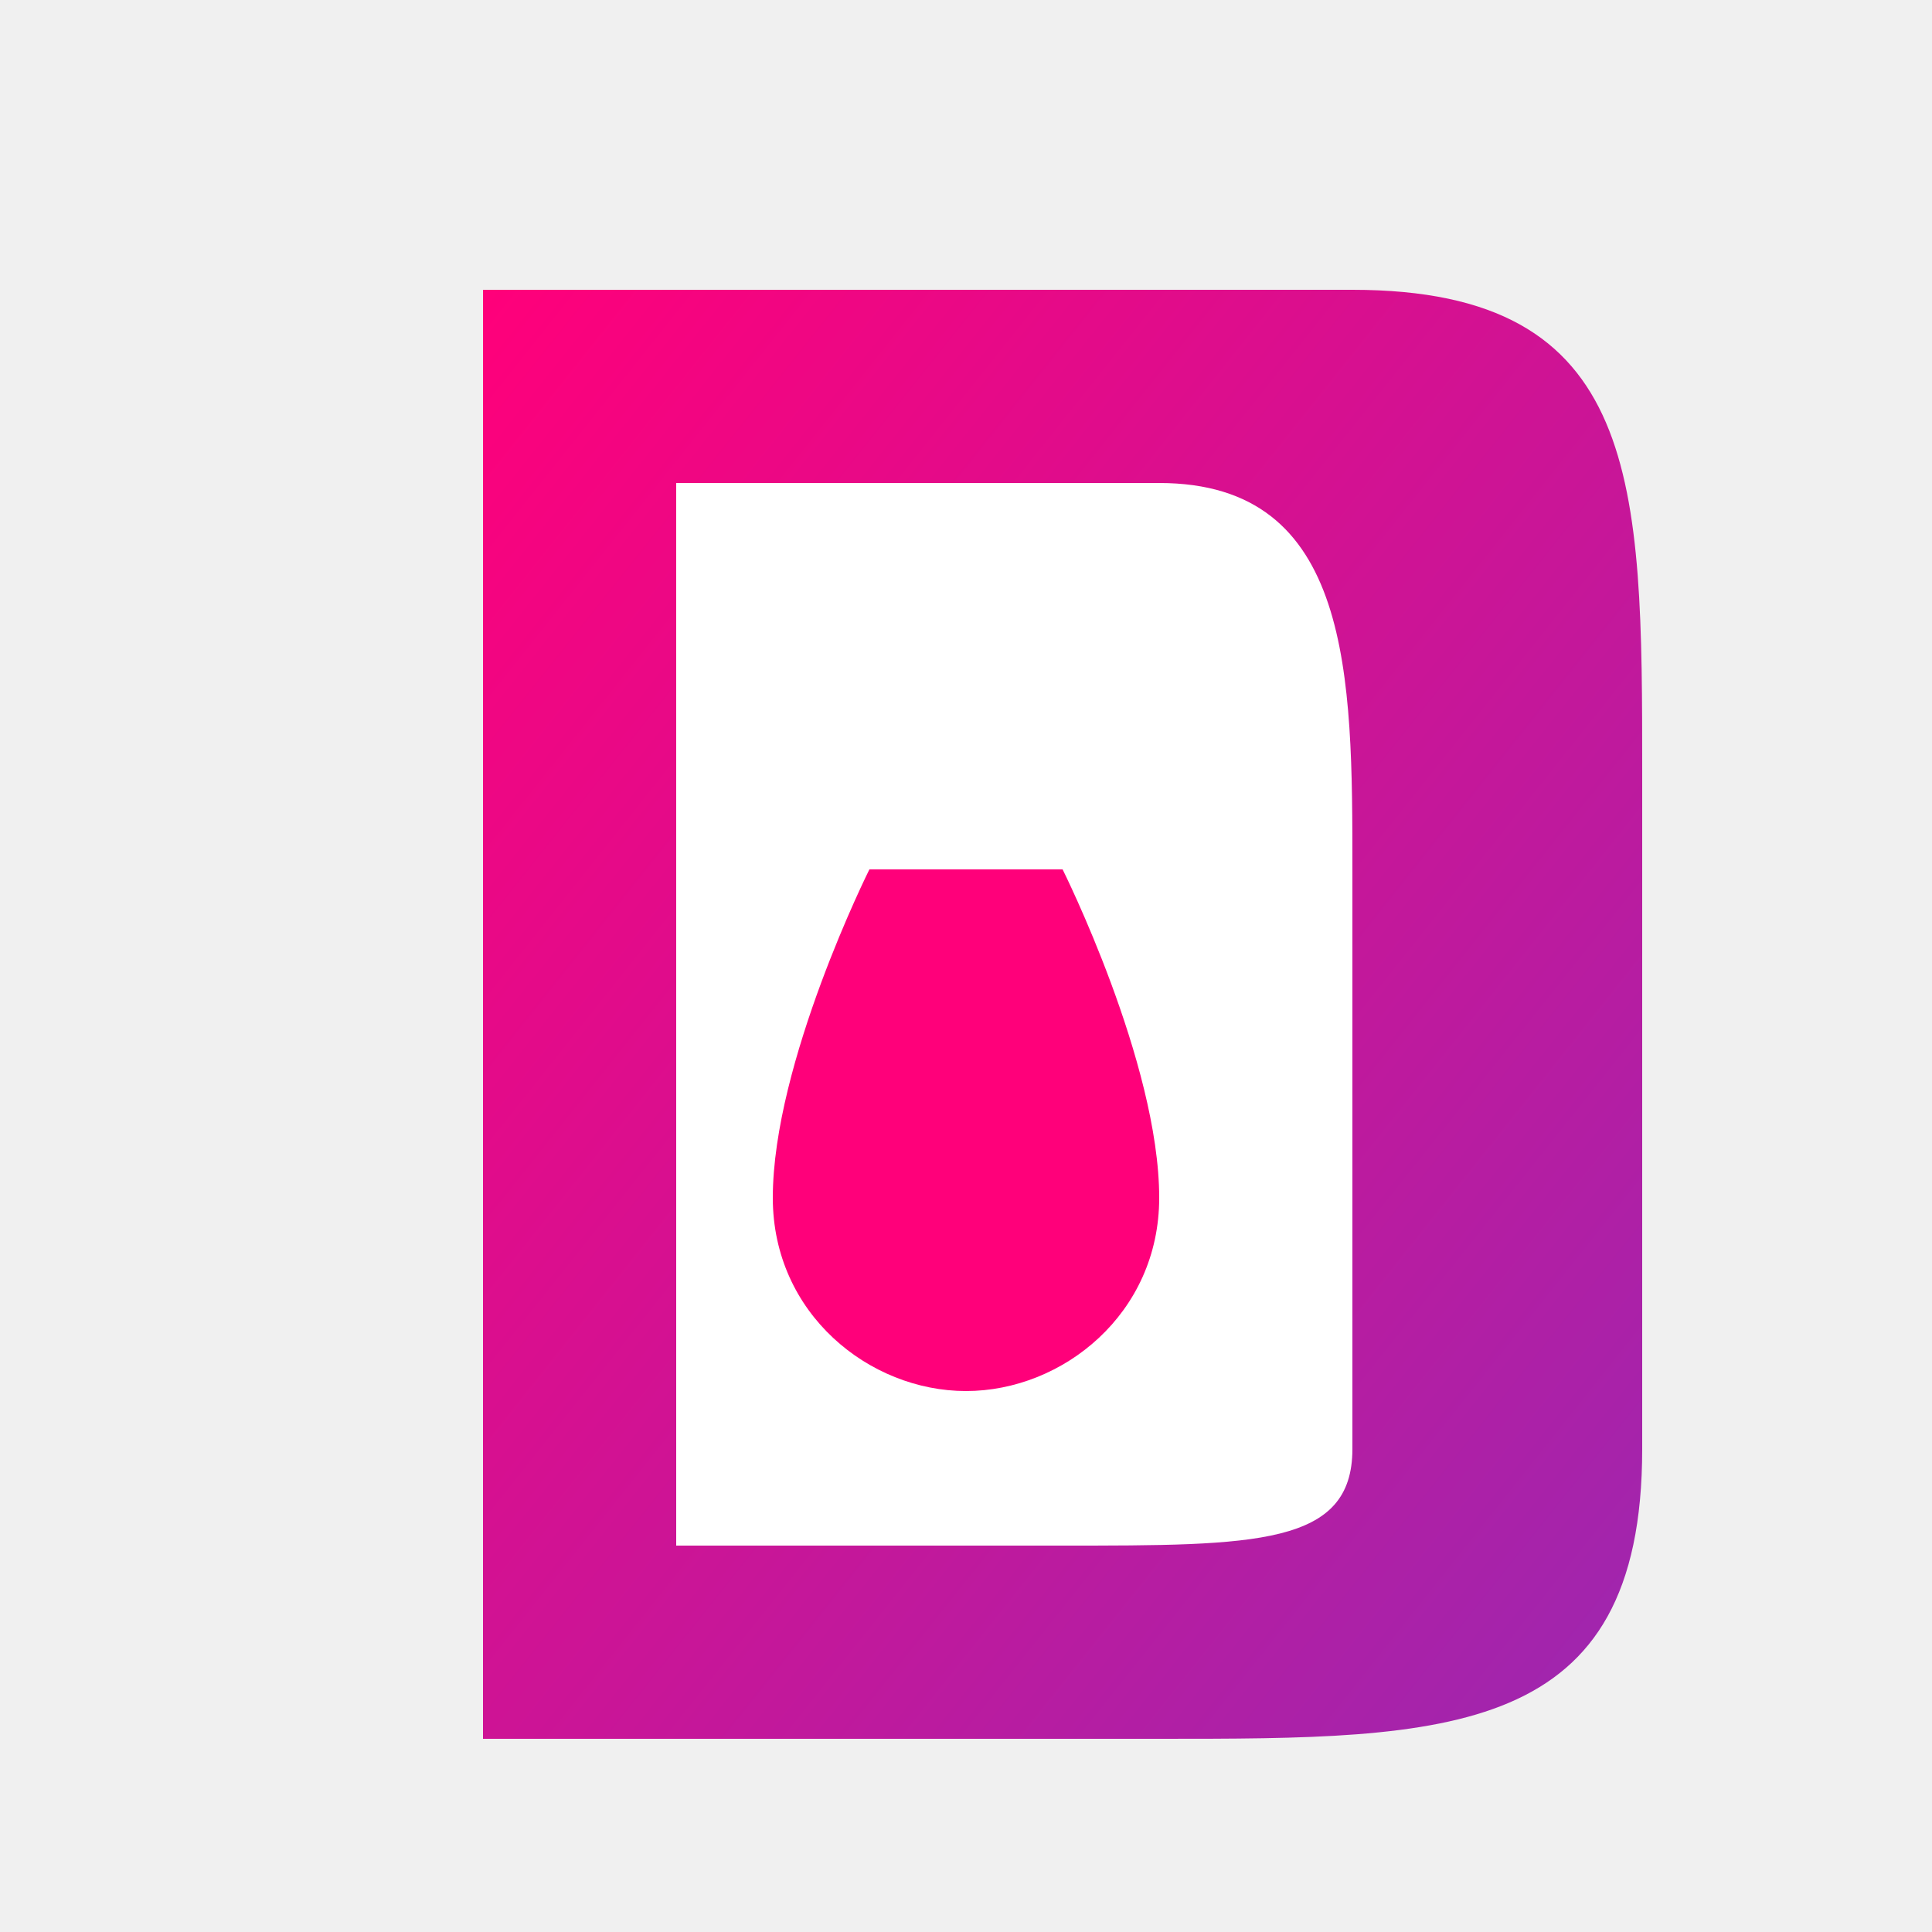
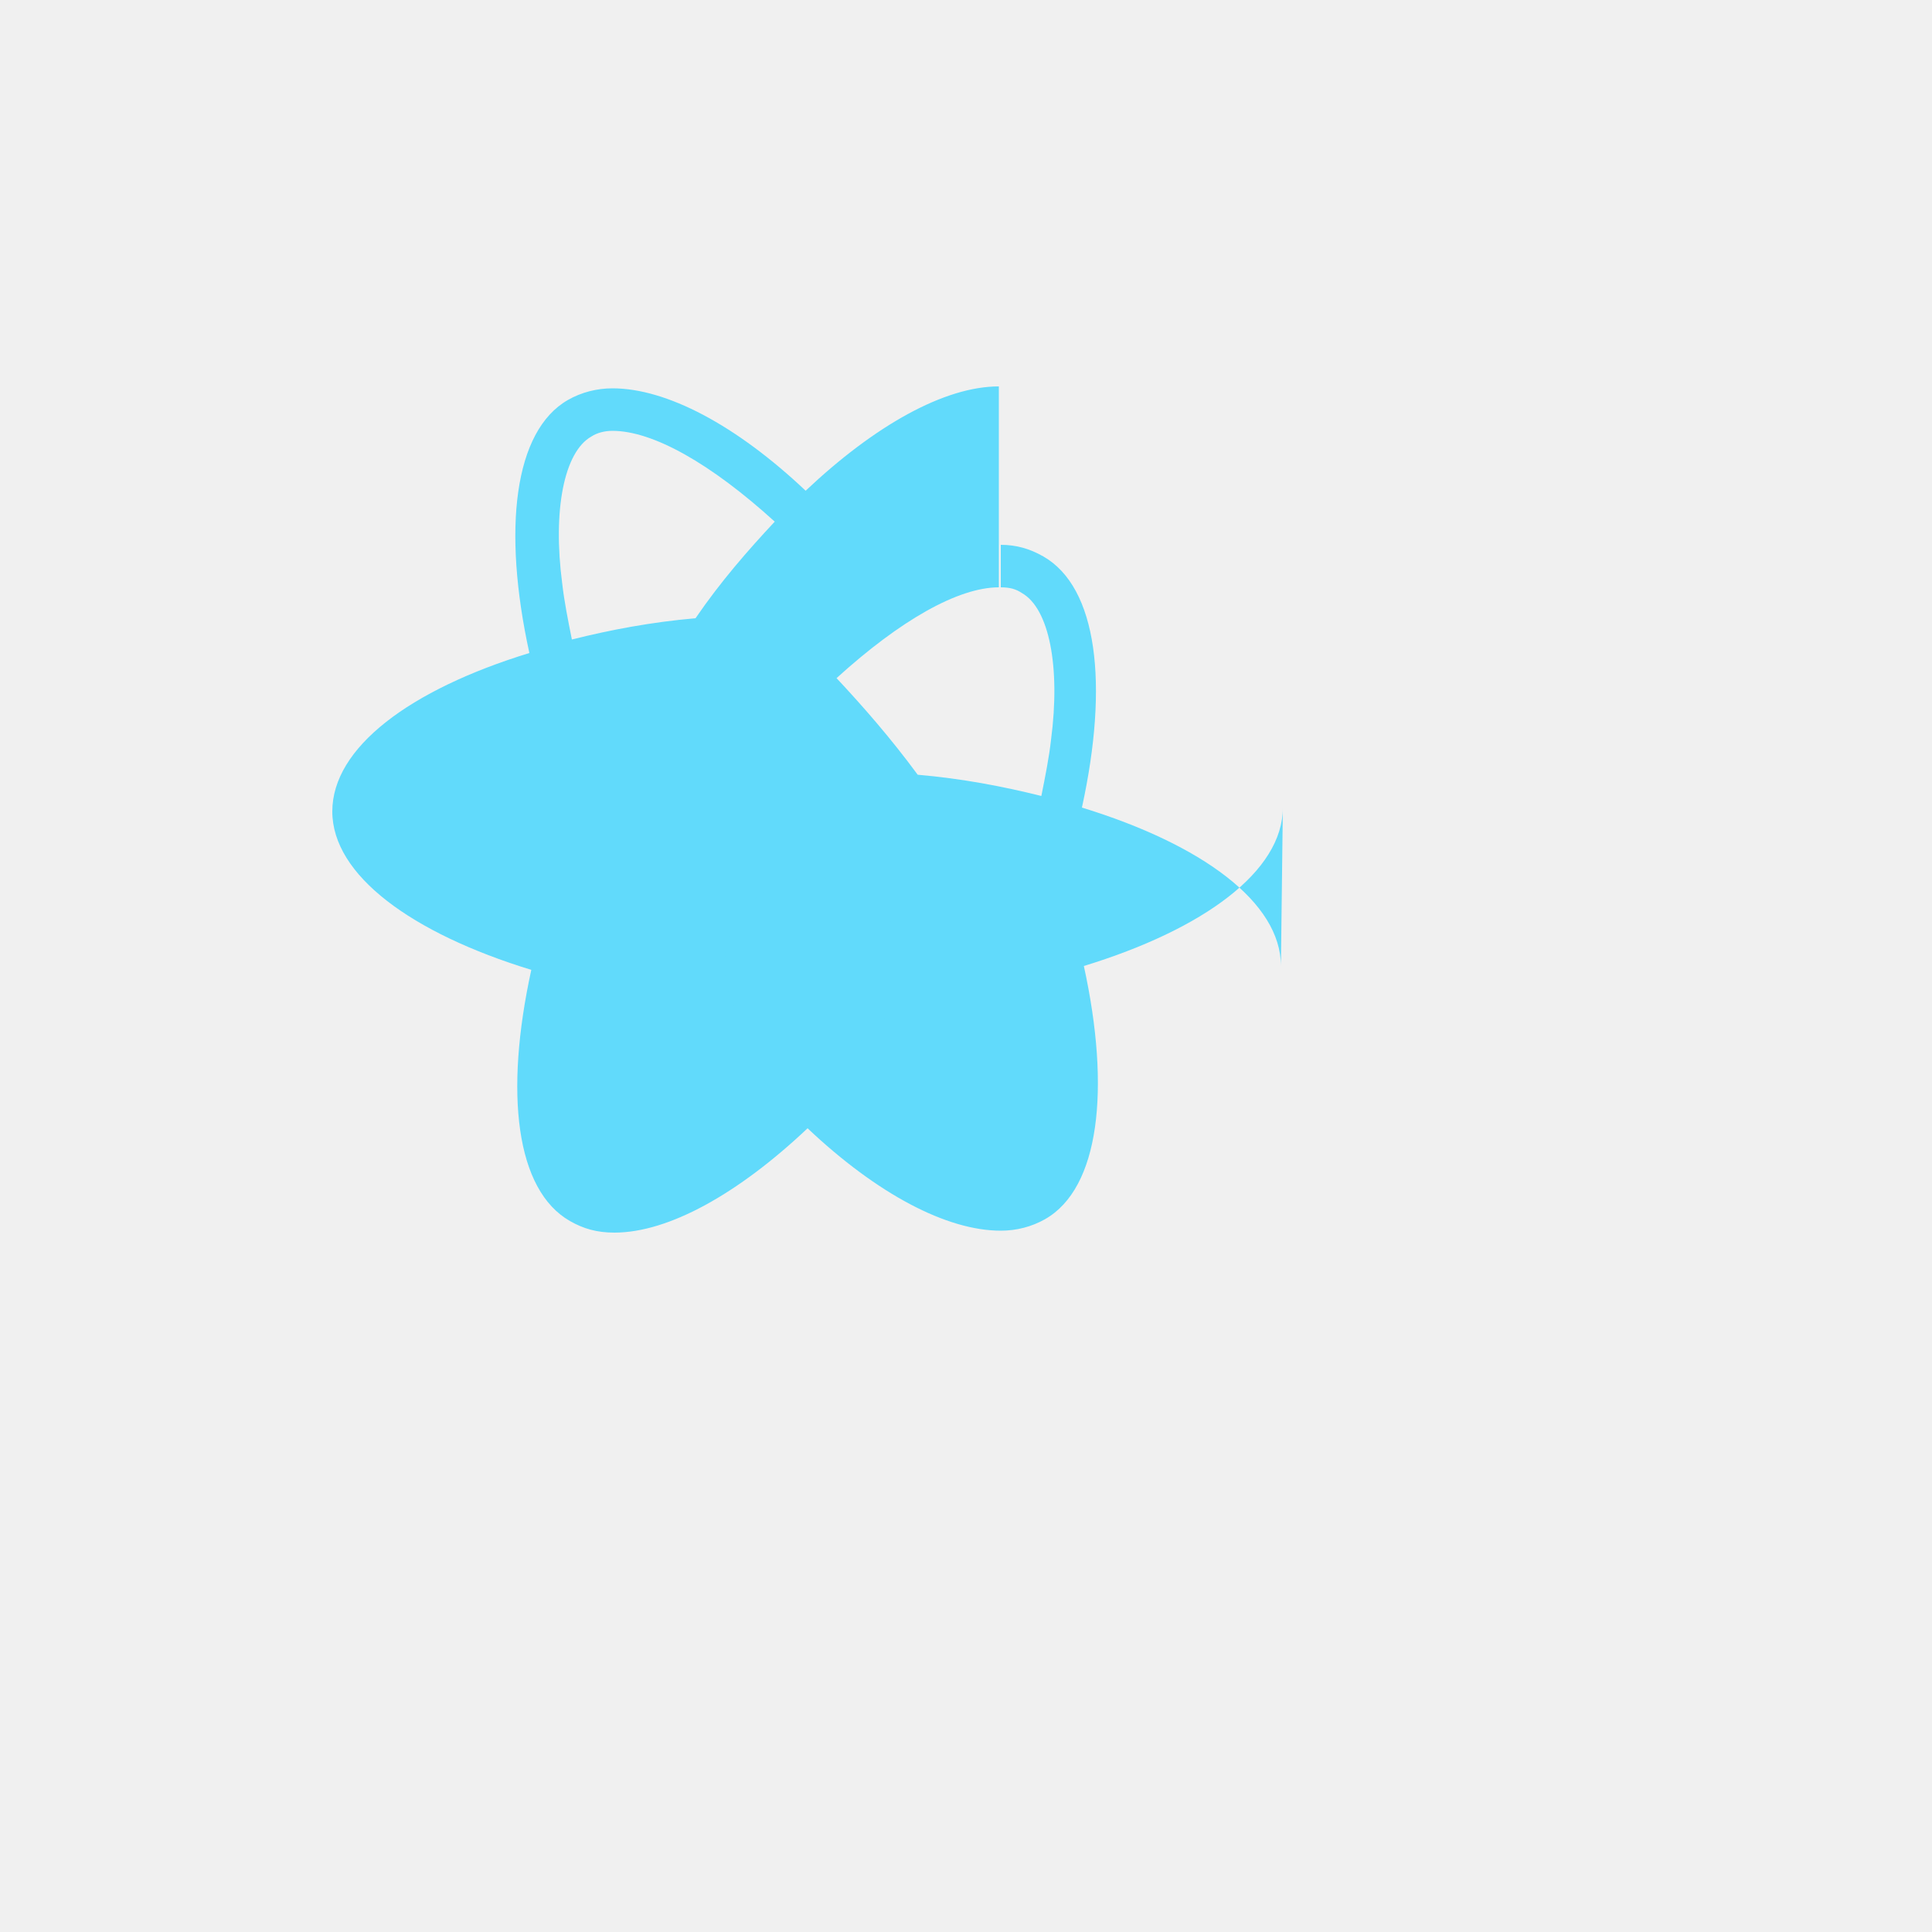
<svg xmlns="http://www.w3.org/2000/svg" viewBox="0 0 100 100">
-   <defs>
-     <linearGradient id="dripzy-gradient" x1="0%" y1="0%" x2="100%" y2="100%">
-       <stop offset="0%" stop-color="#FF007A" />
-       <stop offset="100%" stop-color="#9C27B0" />
-     </linearGradient>
-   </defs>
-   <path d="M25 15            C25 15, 55 15, 70 15            C85 15, 85 25, 85 40            C85 55, 85 65, 85 75            C85 90, 75 90, 60 90            C45 90, 25 90, 25 90            L25 15 Z" fill="url(#dripzy-gradient)" />
-   <path d="M35 25            C35 25, 50 25, 60 25            C70 25, 70 35, 70 45            C70 55, 70 65, 70 75            C70 80, 65 80, 55 80            C45 80, 35 80, 35 80            L35 25 Z" fill="white" />
-   <path d="M55 45            C55 45, 60 55, 60 62            C60 68, 55 72, 50 72            C45 72, 40 68, 40 62            C40 55, 45 45, 45 45            Z" fill="#FF007A" />
+   <g fill="#61DAFB">
+     <path d="M66.3 50c0-3.3-4.1-6.3-10.3-8.2 1.4-6.4 0.8-11.4-2-13-0.7-0.4-1.4-0.6-2.2-0.6v2.2c0.5 0 0.8 0.1 1.1 0.3 1.4 0.8 2 3.8 1.5 7.6-0.1 0.9-0.3 1.9-0.5 2.9-2-0.5-4.1-0.9-6.4-1.1-1.4-1.9-2.8-3.5-4.2-5 3.3-3 6.3-4.7 8.4-4.7V20c-2.8 0-6.4 2-10 5.4-3.6-3.4-7.2-5.3-10-5.3v2.2c2.1 0 5.1 1.7 8.4 4.7-1.4 1.5-2.8 3.1-4.1 5-2.3 0.2-4.4 0.6-6.4 1.1-0.2-1-0.4-2-0.5-2.9-0.5-3.8 0.1-6.8 1.5-7.6 0.3-0.2 0.7-0.3 1.1-0.3v-2.2c-0.8 0-1.6 0.2-2.3 0.6-2.8 1.6-3.4 6.7-2 13.1-6.2 1.9-10.2 4.9-10.2 8.2 0 3.3 4.1 6.3 10.3 8.2-1.4 6.4-0.8 11.4 2 13 0.7 0.4 1.4 0.6 2.3 0.6 2.8 0 6.4-2 10-5.4 3.6 3.4 7.2 5.3 10 5.3 0.8 0 1.6-0.2 2.3-0.6 2.8-1.6 3.4-6.7 2-13.1 6.2-1.9 10.3-4.9 10.3-8.2z" />
+     <circle cx="42.1" cy="50" r="4.6" />
+   </g>
</svg>
